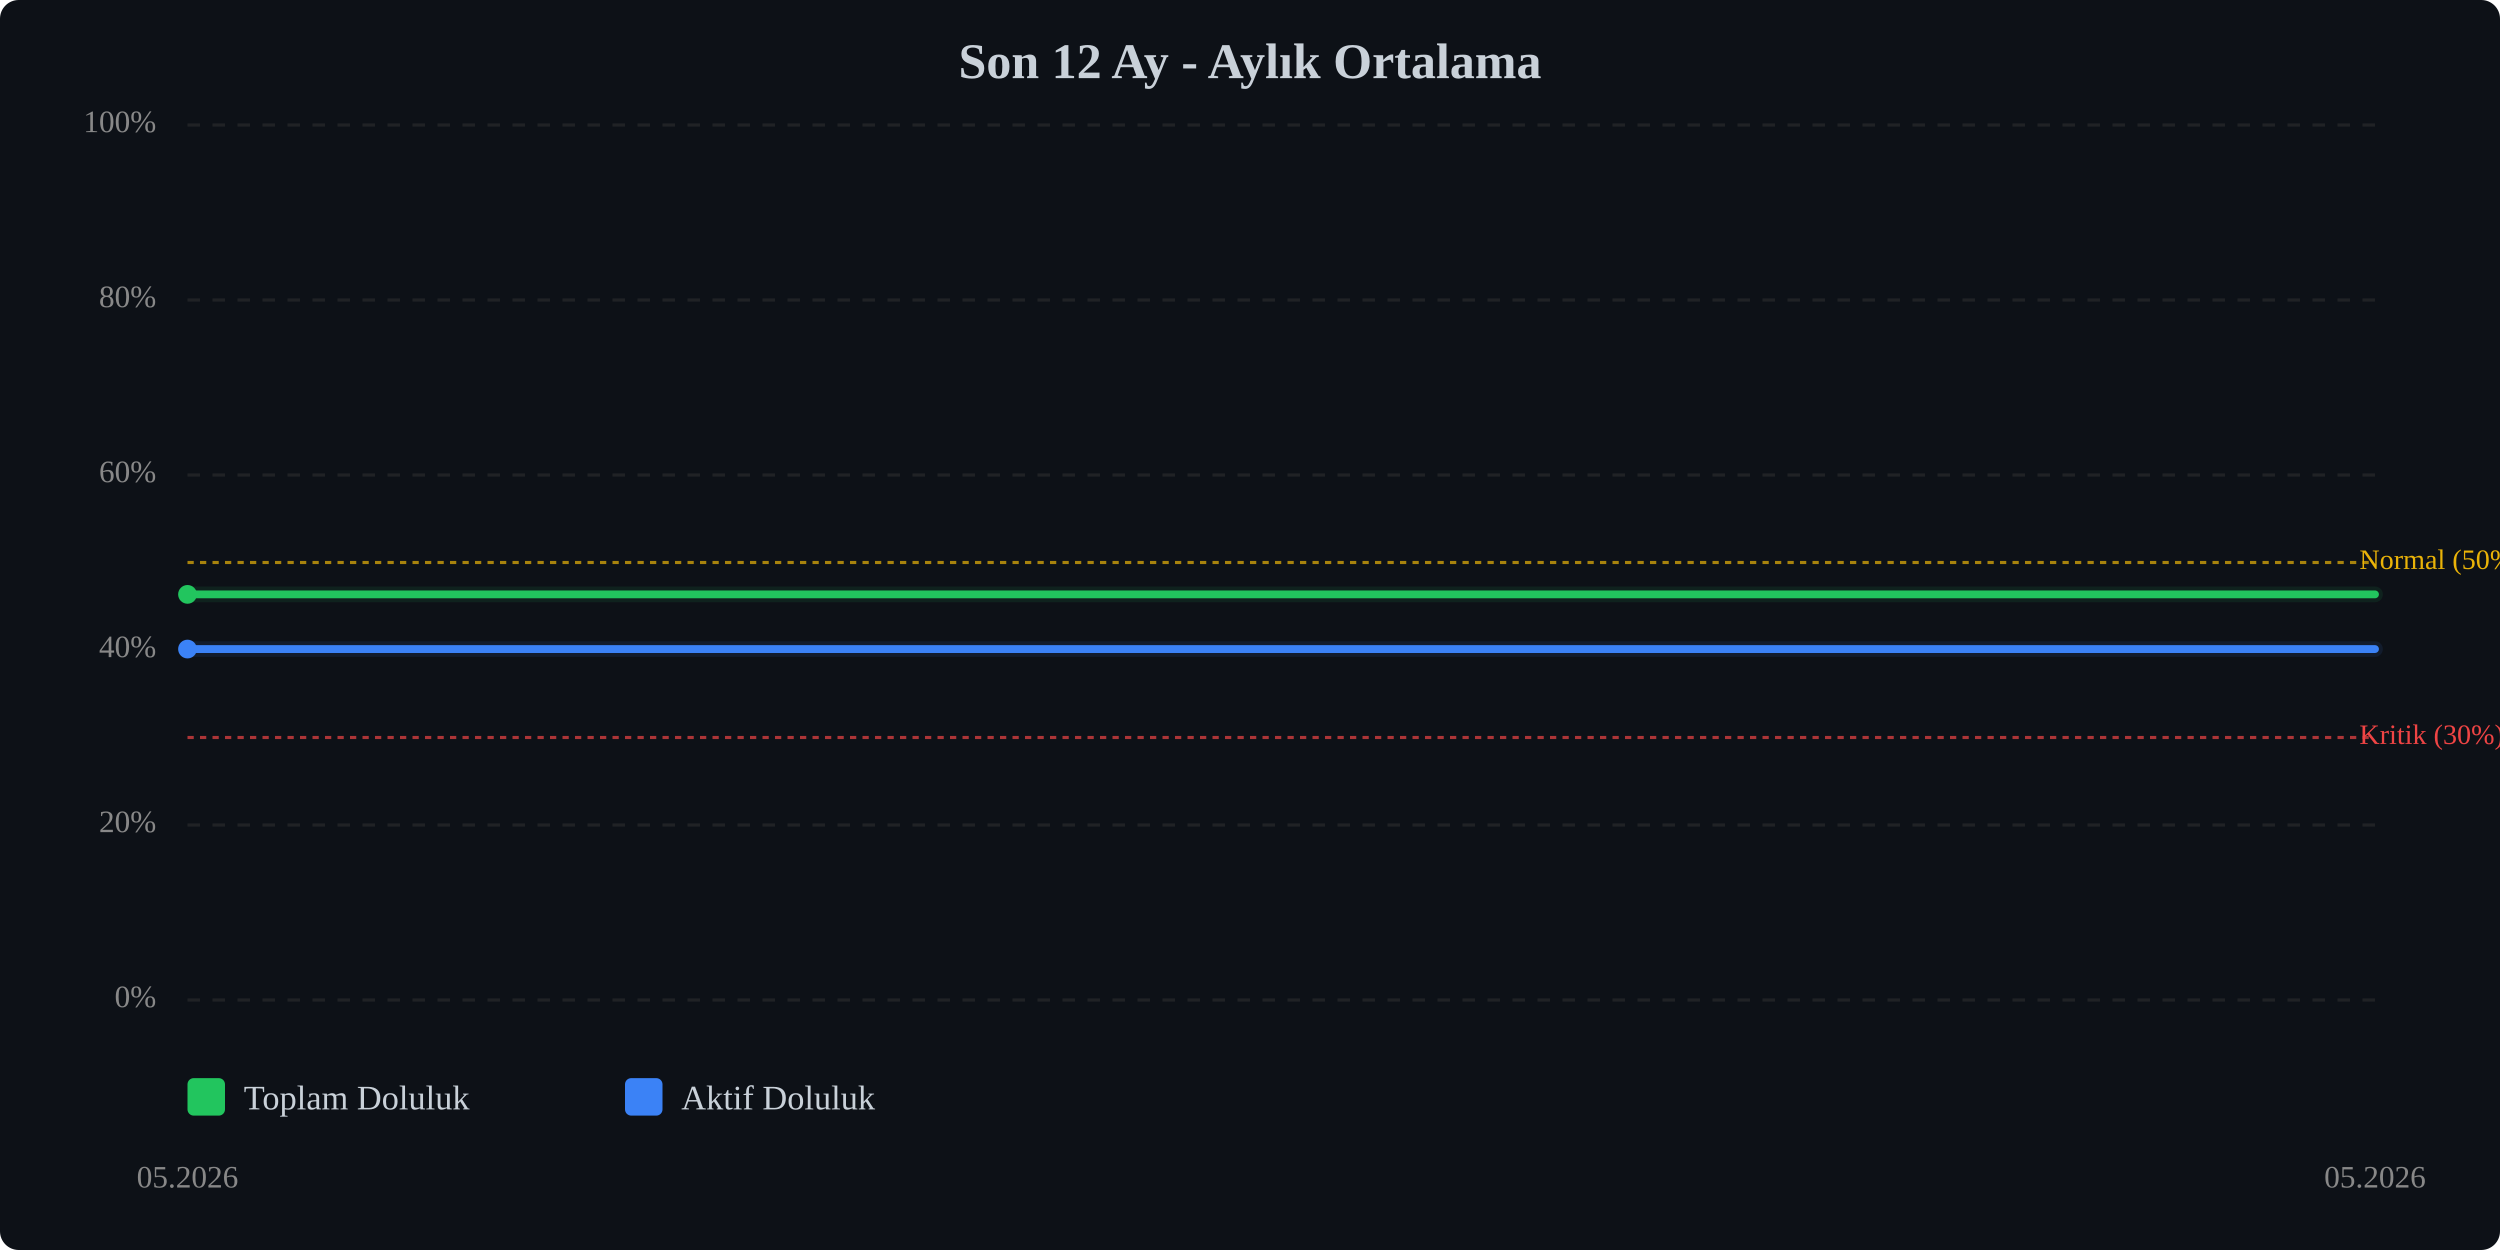
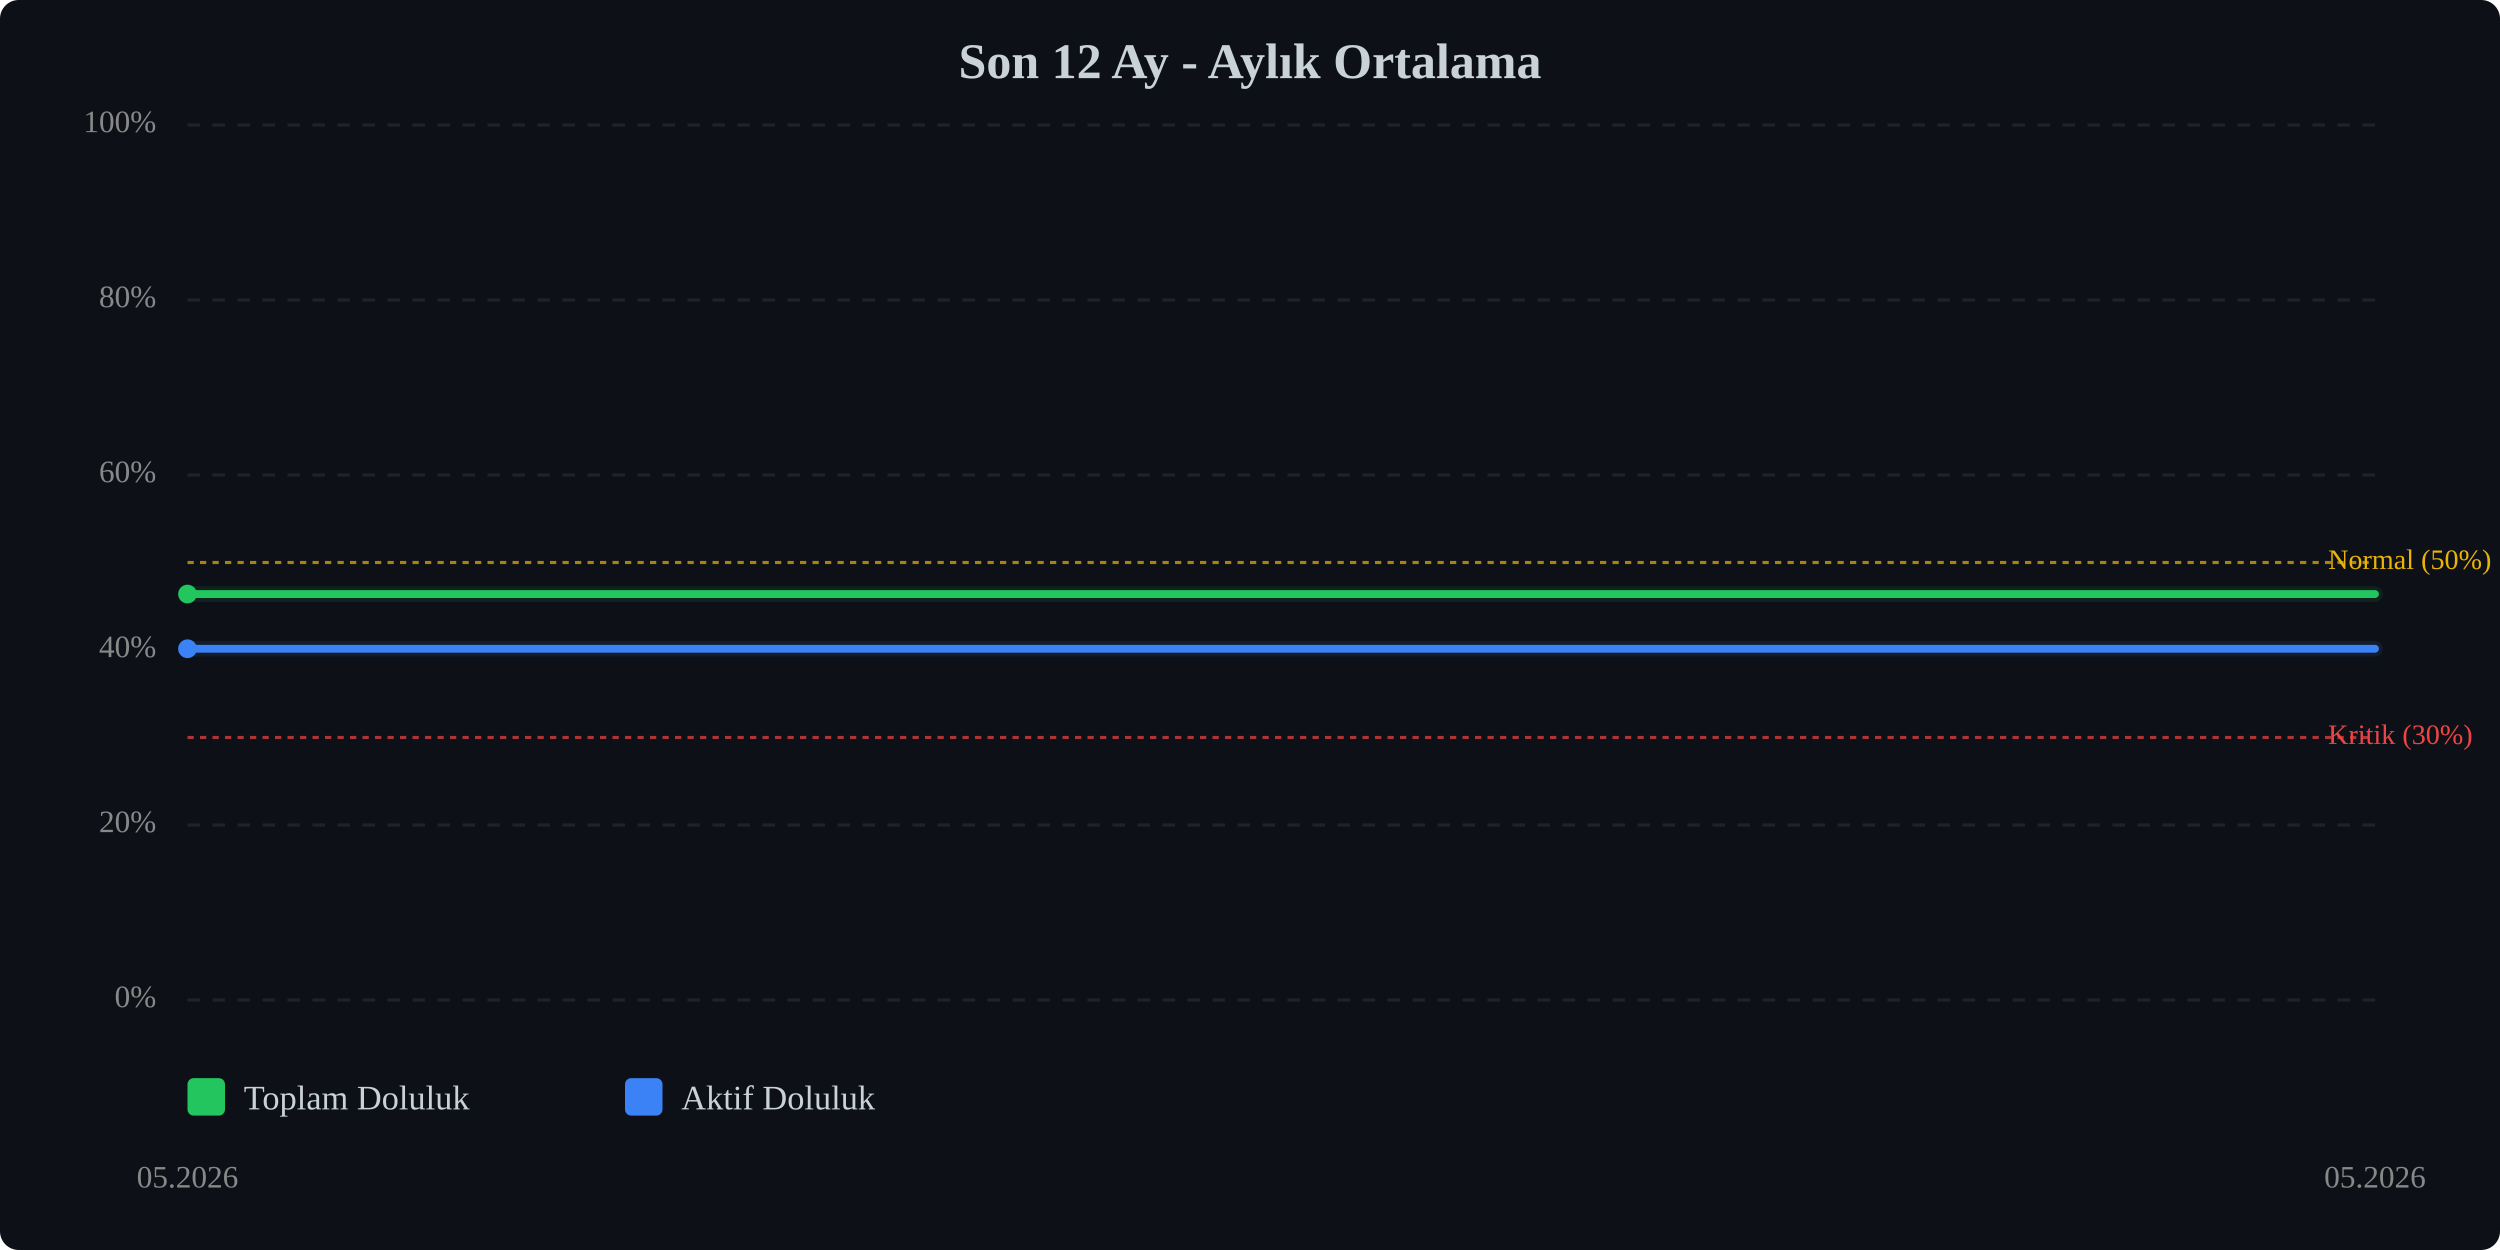
<svg xmlns="http://www.w3.org/2000/svg" viewBox="0 0 800 400" width="100%" style="max-width:800px;">
  <rect width="800" height="400" fill="#0d1117" rx="6" />
  <text x="400.0" y="25" text-anchor="middle" font-size="16" font-weight="bold" fill="#c9d1d9">Son 12 Ay - Aylık Ortalama</text>
  <line x1="60" y1="320.0" x2="760" y2="320.0" stroke="#333" stroke-width="1" stroke-dasharray="4,4" opacity="0.5" />
  <text x="50" y="320.0" text-anchor="end" dominant-baseline="middle" font-size="10" fill="#888">0%</text>
  <line x1="60" y1="264.0" x2="760" y2="264.0" stroke="#333" stroke-width="1" stroke-dasharray="4,4" opacity="0.5" />
  <text x="50" y="264.0" text-anchor="end" dominant-baseline="middle" font-size="10" fill="#888">20%</text>
  <line x1="60" y1="208.0" x2="760" y2="208.0" stroke="#333" stroke-width="1" stroke-dasharray="4,4" opacity="0.5" />
  <text x="50" y="208.0" text-anchor="end" dominant-baseline="middle" font-size="10" fill="#888">40%</text>
  <line x1="60" y1="152.0" x2="760" y2="152.0" stroke="#333" stroke-width="1" stroke-dasharray="4,4" opacity="0.5" />
  <text x="50" y="152.0" text-anchor="end" dominant-baseline="middle" font-size="10" fill="#888">60%</text>
  <line x1="60" y1="96.0" x2="760" y2="96.0" stroke="#333" stroke-width="1" stroke-dasharray="4,4" opacity="0.5" />
  <text x="50" y="96.0" text-anchor="end" dominant-baseline="middle" font-size="10" fill="#888">80%</text>
  <line x1="60" y1="40.0" x2="760" y2="40.0" stroke="#333" stroke-width="1" stroke-dasharray="4,4" opacity="0.5" />
  <text x="50" y="40.0" text-anchor="end" dominant-baseline="middle" font-size="10" fill="#888">100%</text>
  <line x1="60" y1="236.0" x2="760" y2="236.0" stroke="#ef4444" stroke-width="1" stroke-dasharray="2,2" opacity="0.7" />
-   <text x="755" y="236.0" dominant-baseline="middle" font-size="9" fill="#ef4444">Kritik (30%)</text>
+   <text x="745" y="236.0" dominant-baseline="middle" font-size="9" fill="#ef4444">Kritik (30%)</text>
  <line x1="60" y1="180.0" x2="760" y2="180.0" stroke="#eab308" stroke-width="1" stroke-dasharray="2,2" opacity="0.7" />
-   <text x="755" y="180.0" dominant-baseline="middle" font-size="9" fill="#eab308">Normal (50%)</text>
-   <polyline points="60.0,190.2 760.0,190.2" fill="none" stroke="#22c55e" stroke-width="2.5" stroke-linecap="round" stroke-linejoin="round" />
-   <polyline points="60.0,190.2 760.0,190.2" fill="none" stroke="#22c55e" stroke-width="5" opacity="0.1" stroke-linecap="round" stroke-linejoin="round" />
-   <polyline points="60.0,207.7 760.0,207.7" fill="none" stroke="#3b82f6" stroke-width="2.5" stroke-linecap="round" stroke-linejoin="round" />
-   <polyline points="60.0,207.7 760.0,207.7" fill="none" stroke="#3b82f6" stroke-width="5" opacity="0.1" stroke-linecap="round" stroke-linejoin="round" />
-   <circle cx="60.0" cy="190.2" r="3" fill="#22c55e" />
-   <circle cx="60.0" cy="207.7" r="3" fill="#3b82f6" />
+   <text x="745" y="180.0" dominant-baseline="middle" font-size="9" fill="#eab308">Normal (50%)</text>
+   <polyline points="60.0,190.1 760.0,190.1" fill="none" stroke="#22c55e" stroke-width="2.5" stroke-linecap="round" stroke-linejoin="round" />
+   <polyline points="60.0,190.1 760.0,190.1" fill="none" stroke="#22c55e" stroke-width="5" opacity="0.1" stroke-linecap="round" stroke-linejoin="round" />
+   <polyline points="60.0,207.6 760.0,207.6" fill="none" stroke="#3b82f6" stroke-width="2.5" stroke-linecap="round" stroke-linejoin="round" />
+   <polyline points="60.0,207.6 760.0,207.6" fill="none" stroke="#3b82f6" stroke-width="5" opacity="0.1" stroke-linecap="round" stroke-linejoin="round" />
+   <circle cx="60.0" cy="190.1" r="3" fill="#22c55e" />
+   <circle cx="60.0" cy="207.6" r="3" fill="#3b82f6" />
  <text x="60.0" y="380" text-anchor="middle" font-size="10" fill="#888">05.2026</text>
  <text x="760.0" y="380" text-anchor="middle" font-size="10" fill="#888">05.2026</text>
  <g transform="translate(60, 345)">
    <rect x="0" y="0" width="12" height="12" fill="#22c55e" rx="2" />
    <text x="18" y="10" font-size="11" fill="#c9d1d9">Toplam Doluluk</text>
    <rect x="140" y="0" width="12" height="12" fill="#3b82f6" rx="2" />
    <text x="158" y="10" font-size="11" fill="#c9d1d9">Aktif Doluluk</text>
  </g>
</svg>
